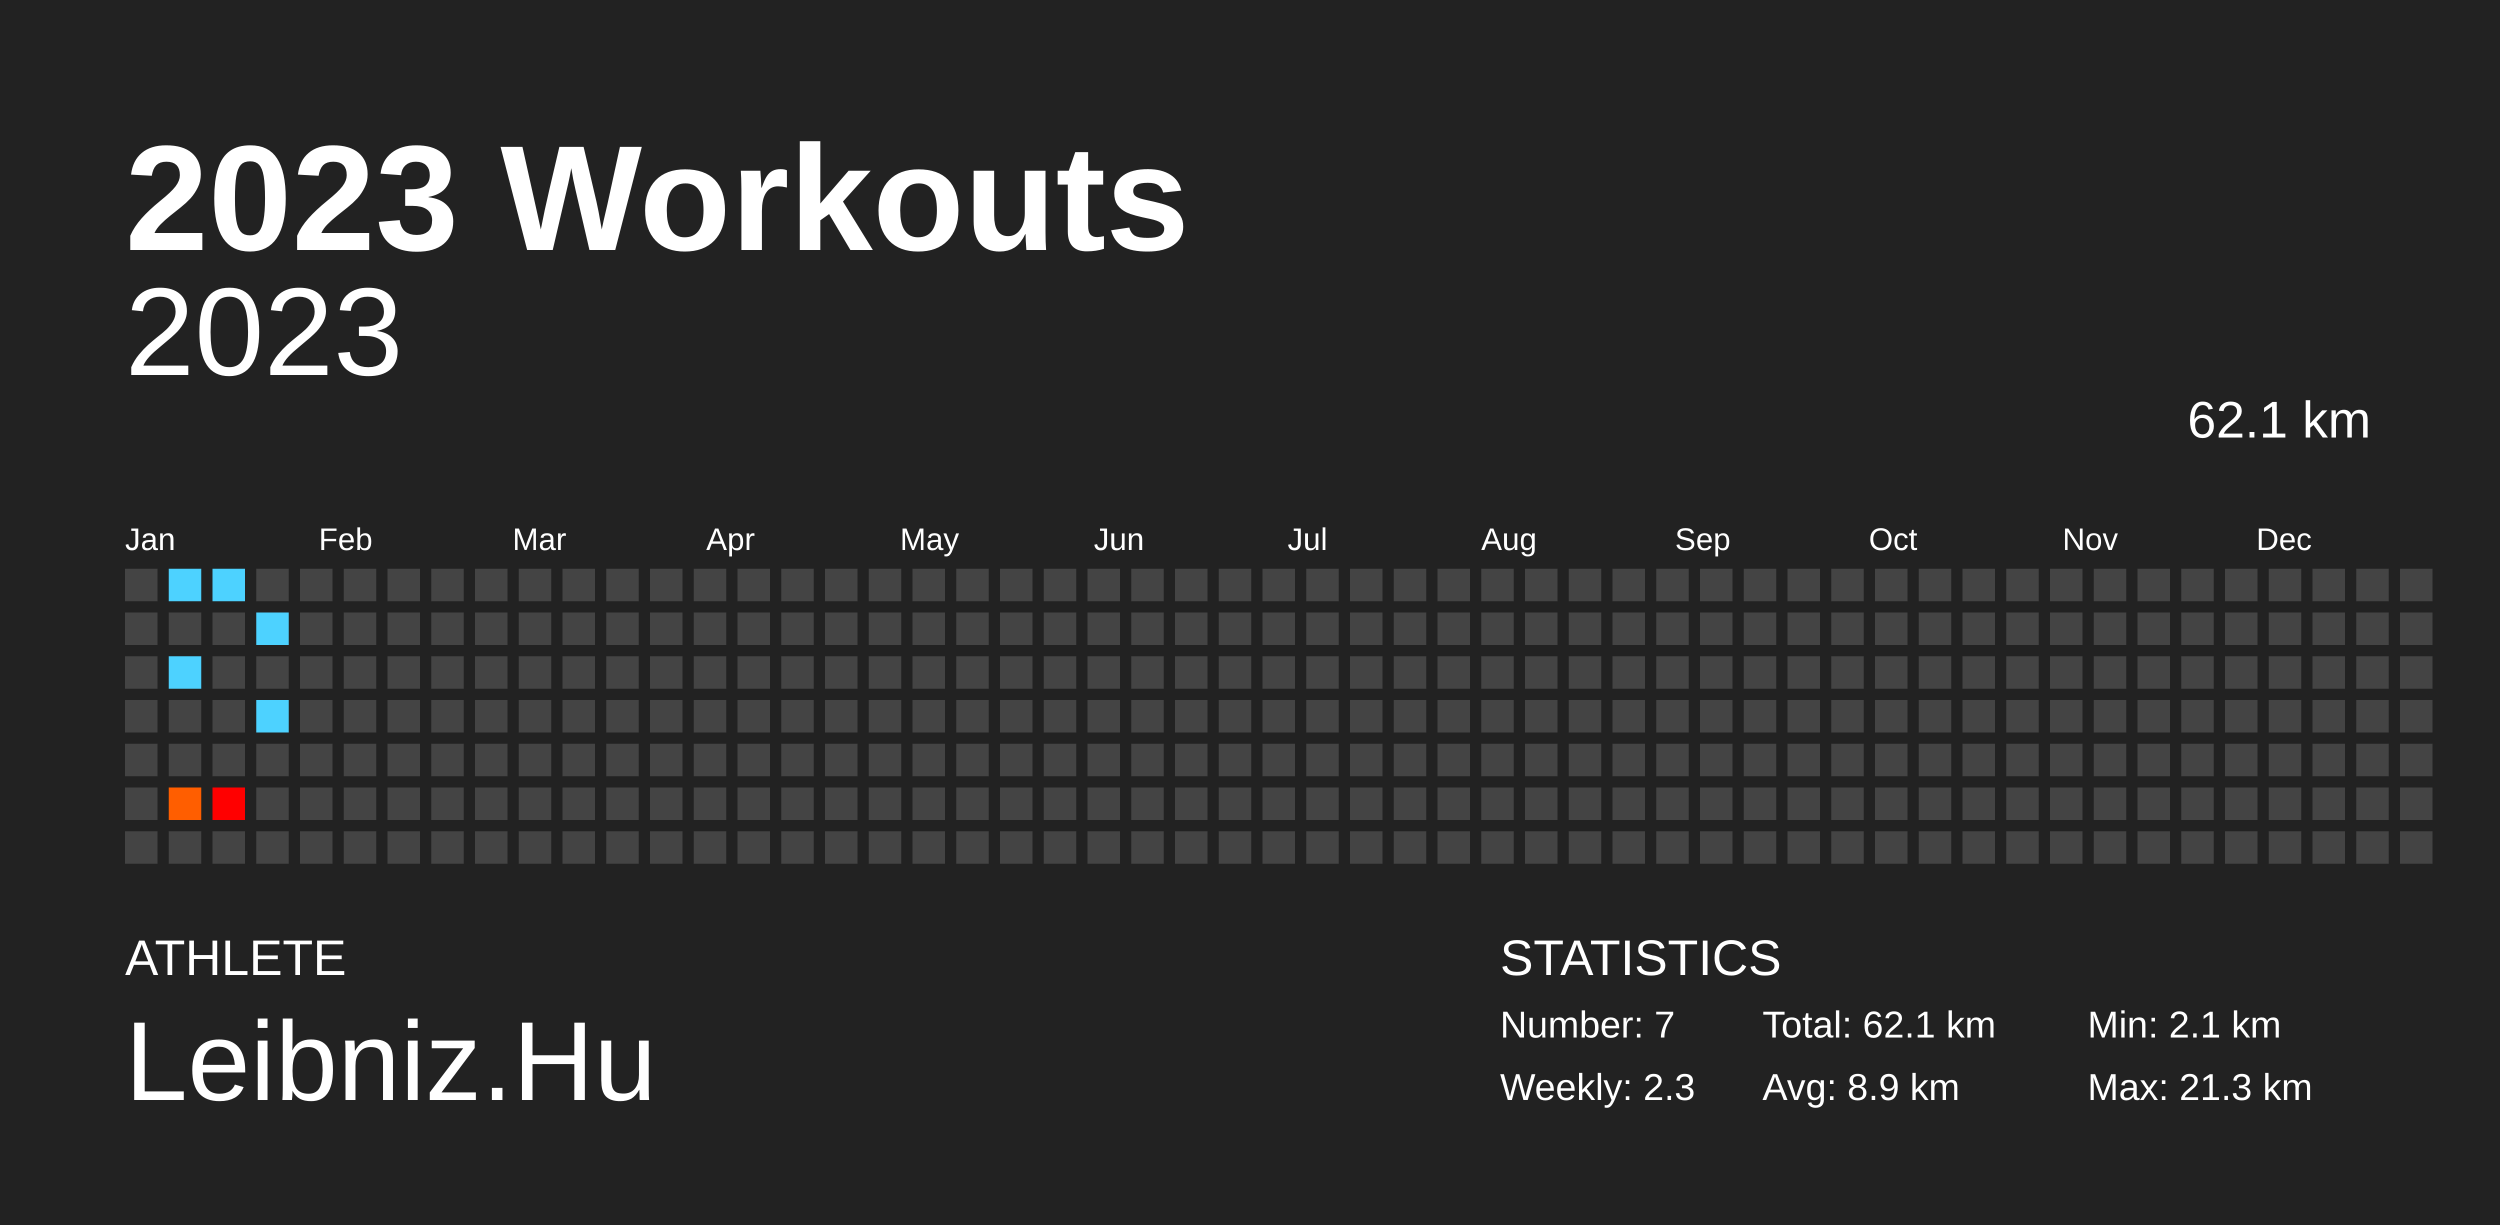
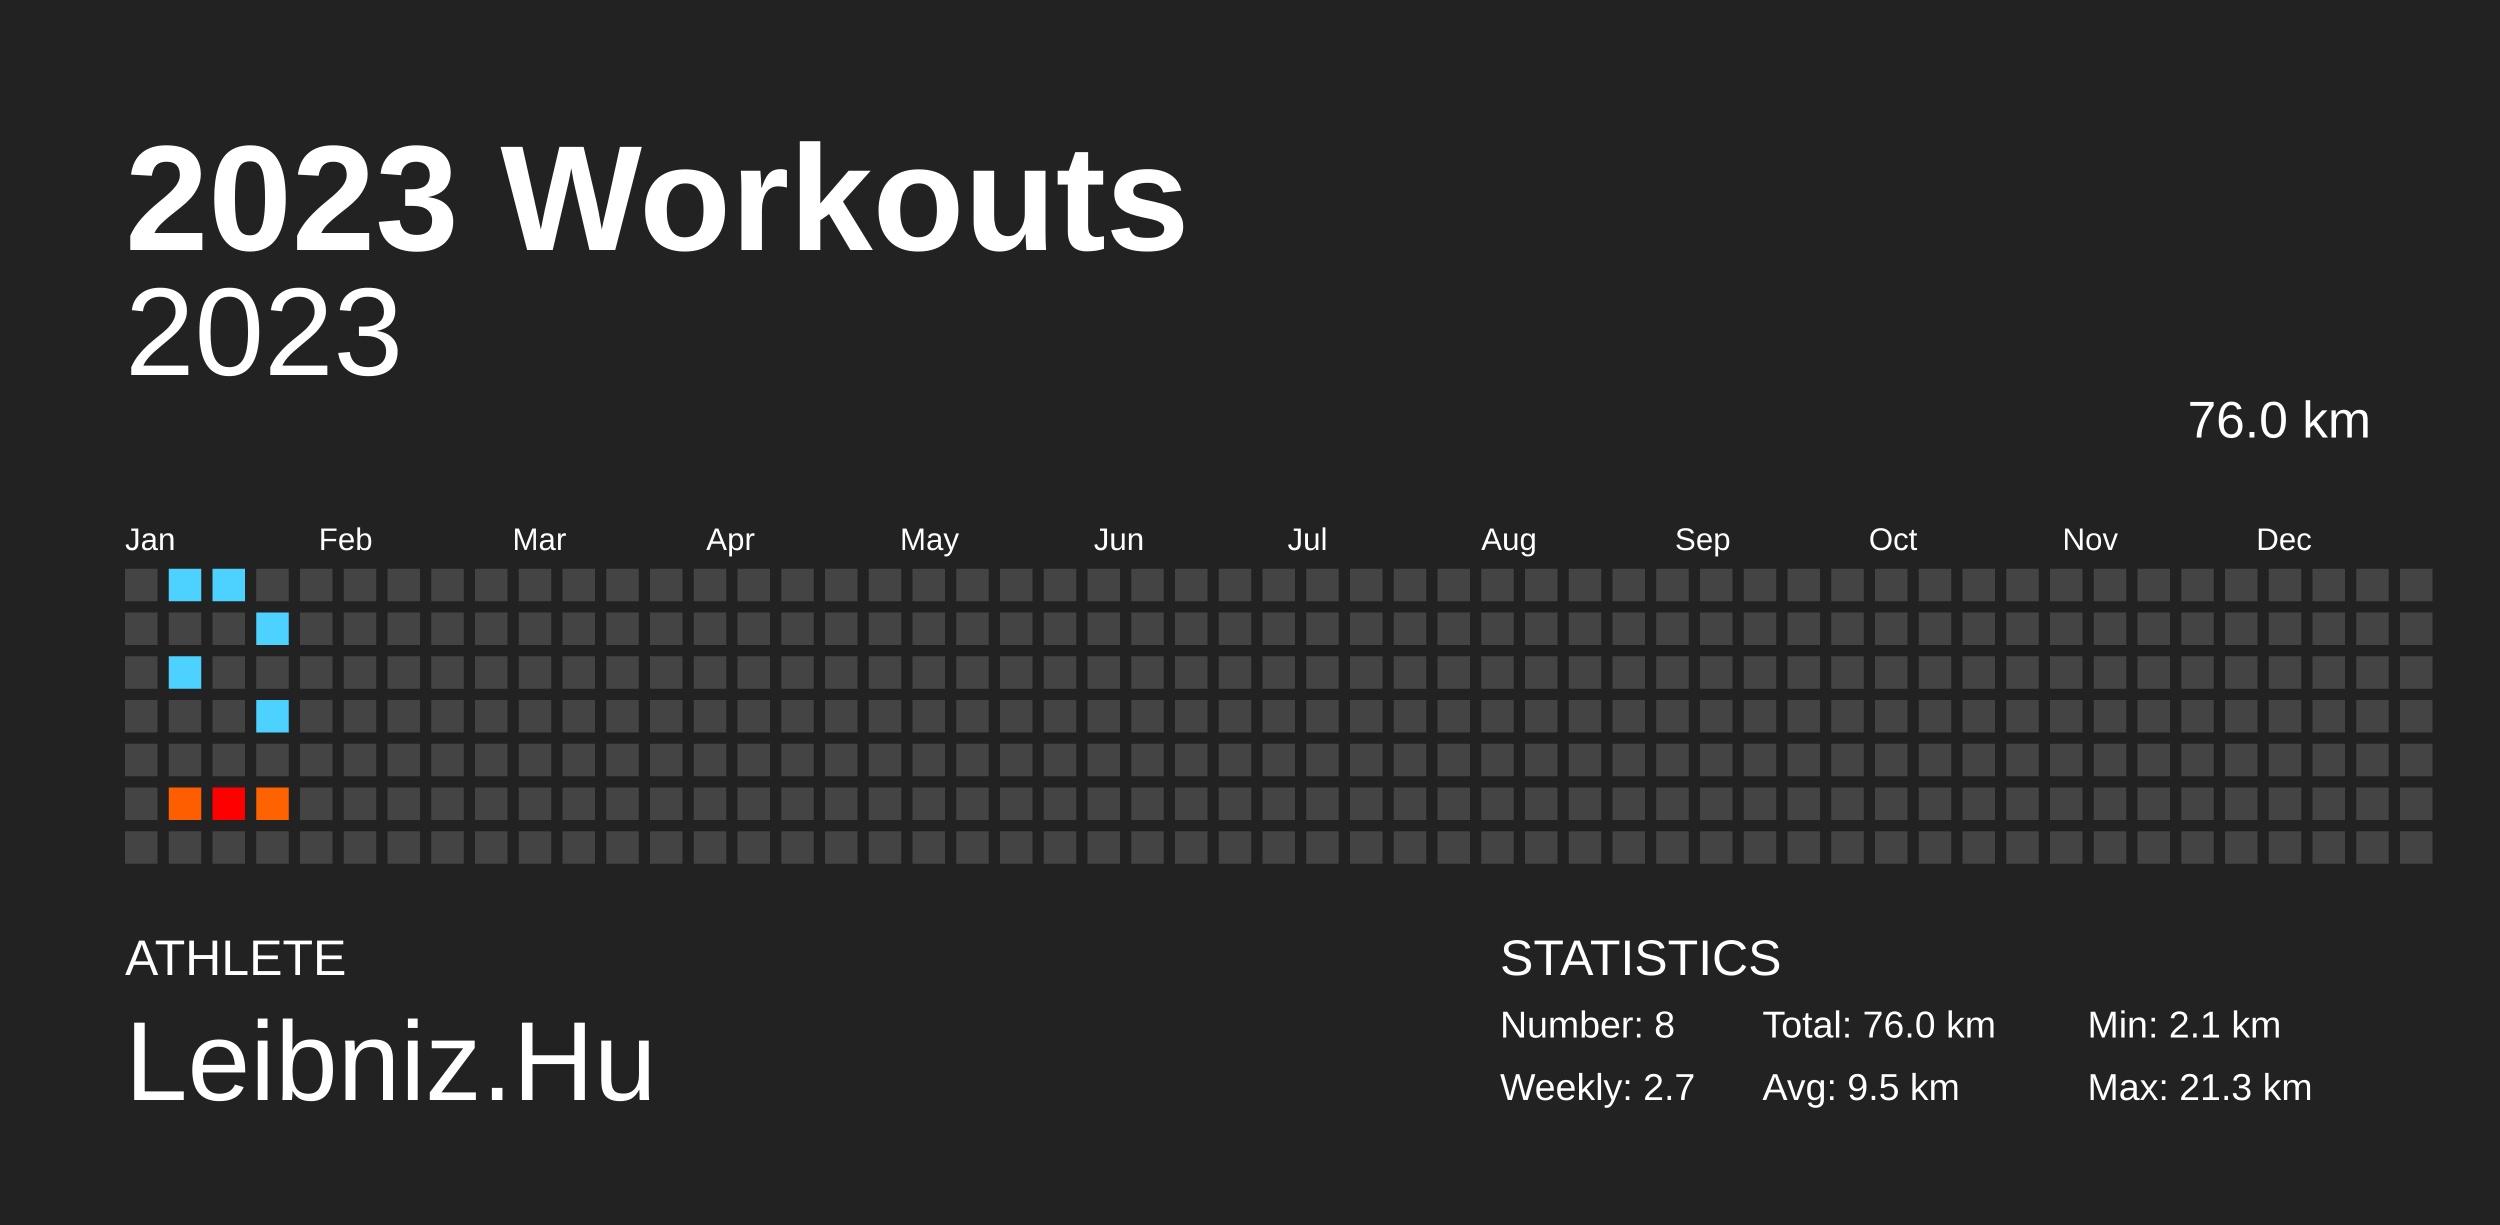
<svg xmlns="http://www.w3.org/2000/svg" baseProfile="full" height="98mm" version="1.1" viewBox="0,0,200,98" width="200mm">
  <defs />
  <rect fill="#222222" height="98" width="200" x="0" y="0" />
  <text fill="#FFFFFF" style="font-size:12px; font-family:Arial; font-weight:bold;" x="10" y="20">2023 Workouts</text>
  <text fill="#FFFFFF" style="font-size:4px; font-family:Arial" x="10" y="78">ATHLETE</text>
  <text fill="#FFFFFF" style="font-size:9px; font-family:Arial" x="10" y="88">Leibniz.Hu</text>
  <text fill="#FFFFFF" style="font-size:4px; font-family:Arial" x="120" y="78">STATISTICS</text>
-   <text fill="#FFFFFF" style="font-size:3px; font-family:Arial" x="120" y="83">Number: 7</text>
-   <text fill="#FFFFFF" style="font-size:3px; font-family:Arial" x="120" y="88">Weekly: 2.3</text>
-   <text fill="#FFFFFF" style="font-size:3px; font-family:Arial" x="141" y="83">Total: 62.1 km</text>
-   <text fill="#FFFFFF" style="font-size:3px; font-family:Arial" x="141" y="88">Avg: 8.9 km</text>
+   <text fill="#FFFFFF" style="font-size:3px; font-family:Arial" x="120" y="83">Number: 8</text>
+   <text fill="#FFFFFF" style="font-size:3px; font-family:Arial" x="120" y="88">Weekly: 2.7</text>
+   <text fill="#FFFFFF" style="font-size:3px; font-family:Arial" x="141" y="83">Total: 76.0 km</text>
+   <text fill="#FFFFFF" style="font-size:3px; font-family:Arial" x="141" y="88">Avg: 9.5 km</text>
  <text fill="#FFFFFF" style="font-size:3px; font-family:Arial" x="167" y="83">Min: 2.1 km</text>
  <text fill="#FFFFFF" style="font-size:3px; font-family:Arial" x="167" y="88">Max: 21.3 km</text>
  <text alignment-baseline="hanging" fill="#FFFFFF" style="font-size:10.0px; font-family:Arial;" x="10" y="30">2023</text>
-   <text alignment-baseline="hanging" fill="#FFFFFF" style="font-size:4.125px; font-family:Arial;" x="175" y="35">62.1 km</text>
+   <text alignment-baseline="hanging" fill="#FFFFFF" style="font-size:4.125px; font-family:Arial;" x="175" y="35">76.0 km</text>
  <text fill="#FFFFFF" style="font-size:2.5px; font-family:Arial" x="10.0" y="44">Jan</text>
  <text fill="#FFFFFF" style="font-size:2.5px; font-family:Arial" x="25.5" y="44">Feb</text>
  <text fill="#FFFFFF" style="font-size:2.5px; font-family:Arial" x="41.0" y="44">Mar</text>
  <text fill="#FFFFFF" style="font-size:2.5px; font-family:Arial" x="56.5" y="44">Apr</text>
  <text fill="#FFFFFF" style="font-size:2.5px; font-family:Arial" x="72.0" y="44">May</text>
  <text fill="#FFFFFF" style="font-size:2.5px; font-family:Arial" x="87.5" y="44">Jun</text>
  <text fill="#FFFFFF" style="font-size:2.5px; font-family:Arial" x="103.0" y="44">Jul</text>
  <text fill="#FFFFFF" style="font-size:2.5px; font-family:Arial" x="118.5" y="44">Aug</text>
  <text fill="#FFFFFF" style="font-size:2.5px; font-family:Arial" x="134.0" y="44">Sep</text>
  <text fill="#FFFFFF" style="font-size:2.5px; font-family:Arial" x="149.5" y="44">Oct</text>
  <text fill="#FFFFFF" style="font-size:2.5px; font-family:Arial" x="165.0" y="44">Nov</text>
  <text fill="#FFFFFF" style="font-size:2.5px; font-family:Arial" x="180.5" y="44">Dec</text>
  <rect fill="#444444" height="2.6" width="2.6" x="10.0" y="45.5" />
  <rect fill="#444444" height="2.6" width="2.6" x="10.0" y="49.0" />
  <rect fill="#444444" height="2.6" width="2.6" x="10.0" y="52.5" />
  <rect fill="#444444" height="2.6" width="2.6" x="10.0" y="56.0" />
  <rect fill="#444444" height="2.6" width="2.6" x="10.0" y="59.5" />
  <rect fill="#444444" height="2.6" width="2.6" x="10.0" y="63.0" />
  <rect fill="#444444" height="2.6" width="2.6" x="10.0" y="66.5" />
  <rect fill="#4dd2ff" height="2.6" width="2.6" x="13.5" y="45.5" />
  <rect fill="#444444" height="2.6" width="2.6" x="13.5" y="49.0" />
  <rect fill="#4dd2ff" height="2.6" width="2.6" x="13.5" y="52.5" />
  <rect fill="#444444" height="2.6" width="2.6" x="13.5" y="56.0" />
  <rect fill="#444444" height="2.6" width="2.6" x="13.5" y="59.5" />
  <rect fill="#ff5e00" height="2.6" width="2.6" x="13.5" y="63.0" />
  <rect fill="#444444" height="2.6" width="2.6" x="13.5" y="66.5" />
  <rect fill="#4dd2ff" height="2.6" width="2.6" x="17.0" y="45.5" />
  <rect fill="#444444" height="2.6" width="2.6" x="17.0" y="49.0" />
  <rect fill="#444444" height="2.6" width="2.6" x="17.0" y="52.5" />
  <rect fill="#444444" height="2.6" width="2.6" x="17.0" y="56.0" />
  <rect fill="#444444" height="2.6" width="2.6" x="17.0" y="59.5" />
  <rect fill="red" height="2.6" width="2.6" x="17.0" y="63.0" />
  <rect fill="#444444" height="2.6" width="2.6" x="17.0" y="66.5" />
  <rect fill="#444444" height="2.6" width="2.6" x="20.5" y="45.5" />
  <rect fill="#4dd2ff" height="2.6" width="2.6" x="20.5" y="49.0" />
  <rect fill="#444444" height="2.6" width="2.6" x="20.5" y="52.5" />
  <rect fill="#4dd2ff" height="2.6" width="2.6" x="20.5" y="56.0" />
  <rect fill="#444444" height="2.6" width="2.6" x="20.5" y="59.5" />
-   <rect fill="#444444" height="2.6" width="2.6" x="20.5" y="63.0" />
+   <rect fill="#ff6200" height="2.6" width="2.6" x="20.5" y="63.0" />
  <rect fill="#444444" height="2.6" width="2.6" x="20.5" y="66.5" />
  <rect fill="#444444" height="2.6" width="2.6" x="24.0" y="45.5" />
  <rect fill="#444444" height="2.6" width="2.6" x="24.0" y="49.0" />
  <rect fill="#444444" height="2.6" width="2.6" x="24.0" y="52.5" />
  <rect fill="#444444" height="2.6" width="2.6" x="24.0" y="56.0" />
  <rect fill="#444444" height="2.6" width="2.6" x="24.0" y="59.5" />
  <rect fill="#444444" height="2.6" width="2.6" x="24.0" y="63.0" />
  <rect fill="#444444" height="2.6" width="2.6" x="24.0" y="66.5" />
  <rect fill="#444444" height="2.6" width="2.6" x="27.5" y="45.5" />
  <rect fill="#444444" height="2.6" width="2.6" x="27.5" y="49.0" />
  <rect fill="#444444" height="2.6" width="2.6" x="27.5" y="52.5" />
  <rect fill="#444444" height="2.6" width="2.6" x="27.5" y="56.0" />
  <rect fill="#444444" height="2.6" width="2.6" x="27.5" y="59.5" />
  <rect fill="#444444" height="2.6" width="2.6" x="27.5" y="63.0" />
  <rect fill="#444444" height="2.6" width="2.6" x="27.5" y="66.5" />
  <rect fill="#444444" height="2.6" width="2.6" x="31.0" y="45.5" />
  <rect fill="#444444" height="2.6" width="2.6" x="31.0" y="49.0" />
  <rect fill="#444444" height="2.6" width="2.6" x="31.0" y="52.5" />
  <rect fill="#444444" height="2.6" width="2.6" x="31.0" y="56.0" />
  <rect fill="#444444" height="2.6" width="2.6" x="31.0" y="59.5" />
  <rect fill="#444444" height="2.6" width="2.6" x="31.0" y="63.0" />
  <rect fill="#444444" height="2.6" width="2.6" x="31.0" y="66.5" />
  <rect fill="#444444" height="2.6" width="2.6" x="34.5" y="45.5" />
  <rect fill="#444444" height="2.6" width="2.6" x="34.5" y="49.0" />
  <rect fill="#444444" height="2.6" width="2.6" x="34.5" y="52.5" />
  <rect fill="#444444" height="2.6" width="2.6" x="34.5" y="56.0" />
  <rect fill="#444444" height="2.6" width="2.6" x="34.5" y="59.5" />
  <rect fill="#444444" height="2.6" width="2.6" x="34.5" y="63.0" />
  <rect fill="#444444" height="2.6" width="2.6" x="34.5" y="66.5" />
  <rect fill="#444444" height="2.6" width="2.6" x="38.0" y="45.5" />
  <rect fill="#444444" height="2.6" width="2.6" x="38.0" y="49.0" />
  <rect fill="#444444" height="2.6" width="2.6" x="38.0" y="52.5" />
  <rect fill="#444444" height="2.6" width="2.6" x="38.0" y="56.0" />
  <rect fill="#444444" height="2.6" width="2.6" x="38.0" y="59.5" />
  <rect fill="#444444" height="2.6" width="2.6" x="38.0" y="63.0" />
  <rect fill="#444444" height="2.6" width="2.6" x="38.0" y="66.5" />
  <rect fill="#444444" height="2.6" width="2.6" x="41.5" y="45.5" />
  <rect fill="#444444" height="2.6" width="2.6" x="41.5" y="49.0" />
  <rect fill="#444444" height="2.6" width="2.6" x="41.5" y="52.5" />
  <rect fill="#444444" height="2.6" width="2.6" x="41.5" y="56.0" />
  <rect fill="#444444" height="2.6" width="2.6" x="41.5" y="59.5" />
  <rect fill="#444444" height="2.6" width="2.6" x="41.5" y="63.0" />
  <rect fill="#444444" height="2.6" width="2.6" x="41.5" y="66.5" />
  <rect fill="#444444" height="2.6" width="2.6" x="45.0" y="45.5" />
  <rect fill="#444444" height="2.6" width="2.6" x="45.0" y="49.0" />
  <rect fill="#444444" height="2.6" width="2.6" x="45.0" y="52.5" />
  <rect fill="#444444" height="2.6" width="2.6" x="45.0" y="56.0" />
  <rect fill="#444444" height="2.6" width="2.6" x="45.0" y="59.5" />
  <rect fill="#444444" height="2.6" width="2.6" x="45.0" y="63.0" />
  <rect fill="#444444" height="2.6" width="2.6" x="45.0" y="66.5" />
  <rect fill="#444444" height="2.6" width="2.6" x="48.5" y="45.5" />
  <rect fill="#444444" height="2.6" width="2.6" x="48.5" y="49.0" />
  <rect fill="#444444" height="2.6" width="2.6" x="48.5" y="52.5" />
  <rect fill="#444444" height="2.6" width="2.6" x="48.5" y="56.0" />
  <rect fill="#444444" height="2.6" width="2.6" x="48.5" y="59.5" />
  <rect fill="#444444" height="2.6" width="2.6" x="48.5" y="63.0" />
  <rect fill="#444444" height="2.6" width="2.6" x="48.5" y="66.5" />
  <rect fill="#444444" height="2.6" width="2.6" x="52.0" y="45.5" />
  <rect fill="#444444" height="2.6" width="2.6" x="52.0" y="49.0" />
  <rect fill="#444444" height="2.6" width="2.6" x="52.0" y="52.5" />
  <rect fill="#444444" height="2.6" width="2.6" x="52.0" y="56.0" />
  <rect fill="#444444" height="2.6" width="2.6" x="52.0" y="59.5" />
  <rect fill="#444444" height="2.6" width="2.6" x="52.0" y="63.0" />
  <rect fill="#444444" height="2.6" width="2.6" x="52.0" y="66.5" />
  <rect fill="#444444" height="2.6" width="2.6" x="55.5" y="45.5" />
  <rect fill="#444444" height="2.6" width="2.6" x="55.5" y="49.0" />
  <rect fill="#444444" height="2.6" width="2.6" x="55.5" y="52.5" />
  <rect fill="#444444" height="2.6" width="2.6" x="55.5" y="56.0" />
  <rect fill="#444444" height="2.6" width="2.6" x="55.5" y="59.5" />
  <rect fill="#444444" height="2.6" width="2.6" x="55.5" y="63.0" />
  <rect fill="#444444" height="2.6" width="2.6" x="55.5" y="66.5" />
  <rect fill="#444444" height="2.6" width="2.6" x="59.0" y="45.5" />
  <rect fill="#444444" height="2.6" width="2.6" x="59.0" y="49.0" />
  <rect fill="#444444" height="2.6" width="2.6" x="59.0" y="52.5" />
  <rect fill="#444444" height="2.6" width="2.6" x="59.0" y="56.0" />
  <rect fill="#444444" height="2.6" width="2.6" x="59.0" y="59.5" />
  <rect fill="#444444" height="2.6" width="2.6" x="59.0" y="63.0" />
  <rect fill="#444444" height="2.6" width="2.6" x="59.0" y="66.5" />
  <rect fill="#444444" height="2.6" width="2.6" x="62.5" y="45.5" />
  <rect fill="#444444" height="2.6" width="2.6" x="62.5" y="49.0" />
  <rect fill="#444444" height="2.6" width="2.6" x="62.5" y="52.5" />
  <rect fill="#444444" height="2.6" width="2.6" x="62.5" y="56.0" />
  <rect fill="#444444" height="2.6" width="2.6" x="62.5" y="59.5" />
  <rect fill="#444444" height="2.6" width="2.6" x="62.5" y="63.0" />
  <rect fill="#444444" height="2.6" width="2.6" x="62.5" y="66.5" />
  <rect fill="#444444" height="2.6" width="2.6" x="66.0" y="45.5" />
  <rect fill="#444444" height="2.6" width="2.6" x="66.0" y="49.0" />
  <rect fill="#444444" height="2.6" width="2.6" x="66.0" y="52.5" />
  <rect fill="#444444" height="2.6" width="2.6" x="66.0" y="56.0" />
  <rect fill="#444444" height="2.6" width="2.6" x="66.0" y="59.5" />
  <rect fill="#444444" height="2.6" width="2.6" x="66.0" y="63.0" />
  <rect fill="#444444" height="2.6" width="2.6" x="66.0" y="66.5" />
  <rect fill="#444444" height="2.6" width="2.6" x="69.5" y="45.5" />
  <rect fill="#444444" height="2.6" width="2.6" x="69.5" y="49.0" />
  <rect fill="#444444" height="2.6" width="2.6" x="69.5" y="52.5" />
  <rect fill="#444444" height="2.6" width="2.6" x="69.5" y="56.0" />
  <rect fill="#444444" height="2.6" width="2.6" x="69.5" y="59.5" />
  <rect fill="#444444" height="2.6" width="2.6" x="69.5" y="63.0" />
  <rect fill="#444444" height="2.6" width="2.6" x="69.5" y="66.5" />
  <rect fill="#444444" height="2.6" width="2.6" x="73.0" y="45.5" />
  <rect fill="#444444" height="2.6" width="2.6" x="73.0" y="49.0" />
  <rect fill="#444444" height="2.6" width="2.6" x="73.0" y="52.5" />
  <rect fill="#444444" height="2.6" width="2.6" x="73.0" y="56.0" />
  <rect fill="#444444" height="2.6" width="2.6" x="73.0" y="59.5" />
  <rect fill="#444444" height="2.6" width="2.6" x="73.0" y="63.0" />
  <rect fill="#444444" height="2.6" width="2.6" x="73.0" y="66.5" />
  <rect fill="#444444" height="2.6" width="2.6" x="76.5" y="45.5" />
  <rect fill="#444444" height="2.6" width="2.6" x="76.5" y="49.0" />
  <rect fill="#444444" height="2.6" width="2.6" x="76.5" y="52.5" />
  <rect fill="#444444" height="2.6" width="2.6" x="76.5" y="56.0" />
  <rect fill="#444444" height="2.6" width="2.6" x="76.5" y="59.5" />
  <rect fill="#444444" height="2.6" width="2.6" x="76.5" y="63.0" />
  <rect fill="#444444" height="2.6" width="2.6" x="76.5" y="66.5" />
  <rect fill="#444444" height="2.6" width="2.6" x="80.0" y="45.5" />
  <rect fill="#444444" height="2.6" width="2.6" x="80.0" y="49.0" />
  <rect fill="#444444" height="2.6" width="2.6" x="80.0" y="52.5" />
  <rect fill="#444444" height="2.6" width="2.6" x="80.0" y="56.0" />
  <rect fill="#444444" height="2.6" width="2.6" x="80.0" y="59.5" />
  <rect fill="#444444" height="2.6" width="2.6" x="80.0" y="63.0" />
  <rect fill="#444444" height="2.6" width="2.6" x="80.0" y="66.5" />
  <rect fill="#444444" height="2.6" width="2.6" x="83.5" y="45.5" />
  <rect fill="#444444" height="2.6" width="2.6" x="83.5" y="49.0" />
  <rect fill="#444444" height="2.6" width="2.6" x="83.5" y="52.5" />
  <rect fill="#444444" height="2.6" width="2.6" x="83.5" y="56.0" />
  <rect fill="#444444" height="2.6" width="2.6" x="83.5" y="59.5" />
  <rect fill="#444444" height="2.6" width="2.6" x="83.5" y="63.0" />
  <rect fill="#444444" height="2.6" width="2.6" x="83.5" y="66.5" />
  <rect fill="#444444" height="2.6" width="2.6" x="87.0" y="45.5" />
  <rect fill="#444444" height="2.6" width="2.6" x="87.0" y="49.0" />
  <rect fill="#444444" height="2.6" width="2.6" x="87.0" y="52.5" />
  <rect fill="#444444" height="2.6" width="2.6" x="87.0" y="56.0" />
  <rect fill="#444444" height="2.6" width="2.6" x="87.0" y="59.5" />
  <rect fill="#444444" height="2.6" width="2.6" x="87.0" y="63.0" />
  <rect fill="#444444" height="2.6" width="2.6" x="87.0" y="66.5" />
  <rect fill="#444444" height="2.6" width="2.6" x="90.5" y="45.5" />
  <rect fill="#444444" height="2.6" width="2.6" x="90.5" y="49.0" />
  <rect fill="#444444" height="2.6" width="2.6" x="90.5" y="52.5" />
  <rect fill="#444444" height="2.6" width="2.6" x="90.5" y="56.0" />
  <rect fill="#444444" height="2.6" width="2.6" x="90.5" y="59.5" />
  <rect fill="#444444" height="2.6" width="2.6" x="90.5" y="63.0" />
  <rect fill="#444444" height="2.6" width="2.6" x="90.5" y="66.5" />
  <rect fill="#444444" height="2.6" width="2.6" x="94.0" y="45.5" />
  <rect fill="#444444" height="2.6" width="2.6" x="94.0" y="49.0" />
  <rect fill="#444444" height="2.6" width="2.6" x="94.0" y="52.5" />
  <rect fill="#444444" height="2.6" width="2.6" x="94.0" y="56.0" />
  <rect fill="#444444" height="2.6" width="2.6" x="94.0" y="59.5" />
  <rect fill="#444444" height="2.6" width="2.6" x="94.0" y="63.0" />
  <rect fill="#444444" height="2.6" width="2.6" x="94.0" y="66.5" />
  <rect fill="#444444" height="2.6" width="2.6" x="97.5" y="45.5" />
  <rect fill="#444444" height="2.6" width="2.6" x="97.5" y="49.0" />
  <rect fill="#444444" height="2.6" width="2.6" x="97.5" y="52.5" />
  <rect fill="#444444" height="2.6" width="2.6" x="97.5" y="56.0" />
  <rect fill="#444444" height="2.6" width="2.6" x="97.5" y="59.5" />
  <rect fill="#444444" height="2.6" width="2.6" x="97.5" y="63.0" />
  <rect fill="#444444" height="2.6" width="2.6" x="97.5" y="66.5" />
  <rect fill="#444444" height="2.6" width="2.6" x="101.0" y="45.5" />
  <rect fill="#444444" height="2.6" width="2.6" x="101.0" y="49.0" />
  <rect fill="#444444" height="2.6" width="2.6" x="101.0" y="52.5" />
  <rect fill="#444444" height="2.6" width="2.6" x="101.0" y="56.0" />
  <rect fill="#444444" height="2.6" width="2.6" x="101.0" y="59.5" />
  <rect fill="#444444" height="2.6" width="2.6" x="101.0" y="63.0" />
  <rect fill="#444444" height="2.6" width="2.6" x="101.0" y="66.5" />
  <rect fill="#444444" height="2.6" width="2.6" x="104.5" y="45.5" />
  <rect fill="#444444" height="2.6" width="2.6" x="104.5" y="49.0" />
  <rect fill="#444444" height="2.6" width="2.6" x="104.5" y="52.5" />
  <rect fill="#444444" height="2.6" width="2.6" x="104.5" y="56.0" />
  <rect fill="#444444" height="2.6" width="2.6" x="104.5" y="59.5" />
  <rect fill="#444444" height="2.6" width="2.6" x="104.5" y="63.0" />
  <rect fill="#444444" height="2.6" width="2.6" x="104.5" y="66.5" />
  <rect fill="#444444" height="2.6" width="2.6" x="108.0" y="45.5" />
  <rect fill="#444444" height="2.6" width="2.6" x="108.0" y="49.0" />
  <rect fill="#444444" height="2.6" width="2.6" x="108.0" y="52.5" />
  <rect fill="#444444" height="2.6" width="2.6" x="108.0" y="56.0" />
  <rect fill="#444444" height="2.6" width="2.6" x="108.0" y="59.5" />
  <rect fill="#444444" height="2.6" width="2.6" x="108.0" y="63.0" />
  <rect fill="#444444" height="2.6" width="2.6" x="108.0" y="66.5" />
  <rect fill="#444444" height="2.6" width="2.6" x="111.5" y="45.5" />
  <rect fill="#444444" height="2.6" width="2.6" x="111.5" y="49.0" />
  <rect fill="#444444" height="2.6" width="2.6" x="111.5" y="52.5" />
  <rect fill="#444444" height="2.6" width="2.6" x="111.5" y="56.0" />
  <rect fill="#444444" height="2.6" width="2.6" x="111.5" y="59.5" />
  <rect fill="#444444" height="2.6" width="2.6" x="111.5" y="63.0" />
  <rect fill="#444444" height="2.6" width="2.6" x="111.5" y="66.5" />
  <rect fill="#444444" height="2.6" width="2.6" x="115.0" y="45.5" />
  <rect fill="#444444" height="2.6" width="2.6" x="115.0" y="49.0" />
  <rect fill="#444444" height="2.6" width="2.6" x="115.0" y="52.5" />
  <rect fill="#444444" height="2.6" width="2.6" x="115.0" y="56.0" />
  <rect fill="#444444" height="2.6" width="2.6" x="115.0" y="59.5" />
  <rect fill="#444444" height="2.6" width="2.6" x="115.0" y="63.0" />
  <rect fill="#444444" height="2.6" width="2.6" x="115.0" y="66.5" />
  <rect fill="#444444" height="2.6" width="2.6" x="118.5" y="45.5" />
  <rect fill="#444444" height="2.6" width="2.6" x="118.5" y="49.0" />
  <rect fill="#444444" height="2.6" width="2.6" x="118.5" y="52.5" />
  <rect fill="#444444" height="2.6" width="2.6" x="118.5" y="56.0" />
  <rect fill="#444444" height="2.6" width="2.6" x="118.5" y="59.5" />
  <rect fill="#444444" height="2.6" width="2.6" x="118.5" y="63.0" />
  <rect fill="#444444" height="2.6" width="2.6" x="118.5" y="66.5" />
  <rect fill="#444444" height="2.6" width="2.6" x="122.0" y="45.5" />
  <rect fill="#444444" height="2.6" width="2.6" x="122.0" y="49.0" />
  <rect fill="#444444" height="2.6" width="2.6" x="122.0" y="52.5" />
  <rect fill="#444444" height="2.6" width="2.6" x="122.0" y="56.0" />
  <rect fill="#444444" height="2.6" width="2.6" x="122.0" y="59.5" />
  <rect fill="#444444" height="2.6" width="2.6" x="122.0" y="63.0" />
  <rect fill="#444444" height="2.6" width="2.6" x="122.0" y="66.5" />
  <rect fill="#444444" height="2.6" width="2.6" x="125.5" y="45.5" />
  <rect fill="#444444" height="2.6" width="2.6" x="125.5" y="49.0" />
  <rect fill="#444444" height="2.6" width="2.6" x="125.5" y="52.5" />
  <rect fill="#444444" height="2.6" width="2.6" x="125.5" y="56.0" />
  <rect fill="#444444" height="2.6" width="2.6" x="125.5" y="59.5" />
  <rect fill="#444444" height="2.6" width="2.6" x="125.5" y="63.0" />
  <rect fill="#444444" height="2.6" width="2.6" x="125.5" y="66.5" />
  <rect fill="#444444" height="2.6" width="2.6" x="129.0" y="45.5" />
  <rect fill="#444444" height="2.6" width="2.6" x="129.0" y="49.0" />
  <rect fill="#444444" height="2.6" width="2.6" x="129.0" y="52.5" />
  <rect fill="#444444" height="2.6" width="2.6" x="129.0" y="56.0" />
  <rect fill="#444444" height="2.6" width="2.6" x="129.0" y="59.5" />
  <rect fill="#444444" height="2.6" width="2.6" x="129.0" y="63.0" />
  <rect fill="#444444" height="2.6" width="2.6" x="129.0" y="66.5" />
  <rect fill="#444444" height="2.6" width="2.6" x="132.5" y="45.5" />
  <rect fill="#444444" height="2.6" width="2.6" x="132.5" y="49.0" />
  <rect fill="#444444" height="2.6" width="2.6" x="132.5" y="52.5" />
  <rect fill="#444444" height="2.6" width="2.6" x="132.5" y="56.0" />
  <rect fill="#444444" height="2.6" width="2.6" x="132.5" y="59.5" />
  <rect fill="#444444" height="2.6" width="2.6" x="132.5" y="63.0" />
  <rect fill="#444444" height="2.6" width="2.6" x="132.5" y="66.5" />
  <rect fill="#444444" height="2.6" width="2.6" x="136.0" y="45.5" />
  <rect fill="#444444" height="2.6" width="2.6" x="136.0" y="49.0" />
  <rect fill="#444444" height="2.6" width="2.6" x="136.0" y="52.5" />
  <rect fill="#444444" height="2.6" width="2.6" x="136.0" y="56.0" />
  <rect fill="#444444" height="2.6" width="2.6" x="136.0" y="59.5" />
  <rect fill="#444444" height="2.6" width="2.6" x="136.0" y="63.0" />
  <rect fill="#444444" height="2.6" width="2.6" x="136.0" y="66.5" />
  <rect fill="#444444" height="2.6" width="2.6" x="139.5" y="45.5" />
  <rect fill="#444444" height="2.6" width="2.6" x="139.5" y="49.0" />
  <rect fill="#444444" height="2.6" width="2.6" x="139.5" y="52.5" />
  <rect fill="#444444" height="2.6" width="2.6" x="139.5" y="56.0" />
  <rect fill="#444444" height="2.6" width="2.6" x="139.5" y="59.5" />
  <rect fill="#444444" height="2.6" width="2.6" x="139.5" y="63.0" />
  <rect fill="#444444" height="2.6" width="2.6" x="139.5" y="66.5" />
  <rect fill="#444444" height="2.6" width="2.6" x="143.0" y="45.5" />
  <rect fill="#444444" height="2.6" width="2.6" x="143.0" y="49.0" />
  <rect fill="#444444" height="2.6" width="2.6" x="143.0" y="52.5" />
  <rect fill="#444444" height="2.6" width="2.6" x="143.0" y="56.0" />
  <rect fill="#444444" height="2.6" width="2.6" x="143.0" y="59.5" />
  <rect fill="#444444" height="2.6" width="2.6" x="143.0" y="63.0" />
  <rect fill="#444444" height="2.6" width="2.6" x="143.0" y="66.5" />
  <rect fill="#444444" height="2.6" width="2.6" x="146.5" y="45.5" />
  <rect fill="#444444" height="2.6" width="2.6" x="146.5" y="49.0" />
  <rect fill="#444444" height="2.6" width="2.6" x="146.5" y="52.5" />
  <rect fill="#444444" height="2.6" width="2.6" x="146.5" y="56.0" />
  <rect fill="#444444" height="2.6" width="2.6" x="146.5" y="59.5" />
  <rect fill="#444444" height="2.6" width="2.6" x="146.5" y="63.0" />
  <rect fill="#444444" height="2.6" width="2.6" x="146.5" y="66.5" />
  <rect fill="#444444" height="2.6" width="2.6" x="150.0" y="45.5" />
  <rect fill="#444444" height="2.6" width="2.6" x="150.0" y="49.0" />
  <rect fill="#444444" height="2.6" width="2.6" x="150.0" y="52.5" />
  <rect fill="#444444" height="2.6" width="2.6" x="150.0" y="56.0" />
  <rect fill="#444444" height="2.6" width="2.6" x="150.0" y="59.5" />
  <rect fill="#444444" height="2.6" width="2.6" x="150.0" y="63.0" />
  <rect fill="#444444" height="2.6" width="2.6" x="150.0" y="66.5" />
  <rect fill="#444444" height="2.6" width="2.6" x="153.5" y="45.5" />
  <rect fill="#444444" height="2.6" width="2.6" x="153.5" y="49.0" />
  <rect fill="#444444" height="2.6" width="2.6" x="153.5" y="52.5" />
  <rect fill="#444444" height="2.6" width="2.6" x="153.5" y="56.0" />
  <rect fill="#444444" height="2.6" width="2.6" x="153.5" y="59.5" />
  <rect fill="#444444" height="2.6" width="2.6" x="153.5" y="63.0" />
  <rect fill="#444444" height="2.6" width="2.6" x="153.5" y="66.5" />
  <rect fill="#444444" height="2.6" width="2.6" x="157.0" y="45.5" />
  <rect fill="#444444" height="2.6" width="2.6" x="157.0" y="49.0" />
  <rect fill="#444444" height="2.6" width="2.6" x="157.0" y="52.5" />
  <rect fill="#444444" height="2.6" width="2.6" x="157.0" y="56.0" />
  <rect fill="#444444" height="2.6" width="2.6" x="157.0" y="59.5" />
  <rect fill="#444444" height="2.6" width="2.6" x="157.0" y="63.0" />
  <rect fill="#444444" height="2.6" width="2.6" x="157.0" y="66.5" />
  <rect fill="#444444" height="2.6" width="2.6" x="160.5" y="45.5" />
  <rect fill="#444444" height="2.6" width="2.6" x="160.5" y="49.0" />
  <rect fill="#444444" height="2.6" width="2.6" x="160.5" y="52.5" />
  <rect fill="#444444" height="2.6" width="2.6" x="160.5" y="56.0" />
  <rect fill="#444444" height="2.6" width="2.6" x="160.5" y="59.5" />
  <rect fill="#444444" height="2.6" width="2.6" x="160.5" y="63.0" />
  <rect fill="#444444" height="2.6" width="2.6" x="160.5" y="66.5" />
  <rect fill="#444444" height="2.6" width="2.6" x="164.0" y="45.5" />
  <rect fill="#444444" height="2.6" width="2.6" x="164.0" y="49.0" />
  <rect fill="#444444" height="2.6" width="2.6" x="164.0" y="52.5" />
  <rect fill="#444444" height="2.6" width="2.6" x="164.0" y="56.0" />
  <rect fill="#444444" height="2.6" width="2.6" x="164.0" y="59.5" />
  <rect fill="#444444" height="2.6" width="2.6" x="164.0" y="63.0" />
  <rect fill="#444444" height="2.6" width="2.6" x="164.0" y="66.5" />
  <rect fill="#444444" height="2.6" width="2.6" x="167.5" y="45.5" />
  <rect fill="#444444" height="2.6" width="2.6" x="167.5" y="49.0" />
  <rect fill="#444444" height="2.6" width="2.6" x="167.5" y="52.5" />
  <rect fill="#444444" height="2.6" width="2.6" x="167.5" y="56.0" />
  <rect fill="#444444" height="2.6" width="2.6" x="167.5" y="59.5" />
  <rect fill="#444444" height="2.6" width="2.6" x="167.5" y="63.0" />
  <rect fill="#444444" height="2.6" width="2.6" x="167.5" y="66.5" />
  <rect fill="#444444" height="2.6" width="2.6" x="171.0" y="45.5" />
  <rect fill="#444444" height="2.6" width="2.6" x="171.0" y="49.0" />
  <rect fill="#444444" height="2.6" width="2.6" x="171.0" y="52.5" />
  <rect fill="#444444" height="2.6" width="2.6" x="171.0" y="56.0" />
  <rect fill="#444444" height="2.6" width="2.6" x="171.0" y="59.5" />
  <rect fill="#444444" height="2.6" width="2.6" x="171.0" y="63.0" />
  <rect fill="#444444" height="2.6" width="2.6" x="171.0" y="66.5" />
  <rect fill="#444444" height="2.6" width="2.6" x="174.5" y="45.5" />
  <rect fill="#444444" height="2.6" width="2.6" x="174.5" y="49.0" />
  <rect fill="#444444" height="2.6" width="2.6" x="174.5" y="52.5" />
  <rect fill="#444444" height="2.6" width="2.6" x="174.5" y="56.0" />
  <rect fill="#444444" height="2.6" width="2.6" x="174.5" y="59.5" />
  <rect fill="#444444" height="2.6" width="2.6" x="174.5" y="63.0" />
  <rect fill="#444444" height="2.6" width="2.6" x="174.5" y="66.5" />
  <rect fill="#444444" height="2.6" width="2.6" x="178.0" y="45.5" />
  <rect fill="#444444" height="2.6" width="2.6" x="178.0" y="49.0" />
  <rect fill="#444444" height="2.6" width="2.6" x="178.0" y="52.5" />
  <rect fill="#444444" height="2.6" width="2.6" x="178.0" y="56.0" />
  <rect fill="#444444" height="2.6" width="2.6" x="178.0" y="59.5" />
  <rect fill="#444444" height="2.6" width="2.6" x="178.0" y="63.0" />
  <rect fill="#444444" height="2.6" width="2.6" x="178.0" y="66.5" />
  <rect fill="#444444" height="2.6" width="2.6" x="181.5" y="45.5" />
  <rect fill="#444444" height="2.6" width="2.6" x="181.5" y="49.0" />
  <rect fill="#444444" height="2.6" width="2.6" x="181.5" y="52.5" />
  <rect fill="#444444" height="2.6" width="2.6" x="181.5" y="56.0" />
  <rect fill="#444444" height="2.6" width="2.6" x="181.5" y="59.5" />
  <rect fill="#444444" height="2.6" width="2.6" x="181.5" y="63.0" />
  <rect fill="#444444" height="2.6" width="2.6" x="181.5" y="66.5" />
  <rect fill="#444444" height="2.6" width="2.6" x="185.0" y="45.5" />
  <rect fill="#444444" height="2.6" width="2.6" x="185.0" y="49.0" />
  <rect fill="#444444" height="2.6" width="2.6" x="185.0" y="52.5" />
  <rect fill="#444444" height="2.6" width="2.6" x="185.0" y="56.0" />
  <rect fill="#444444" height="2.6" width="2.6" x="185.0" y="59.5" />
  <rect fill="#444444" height="2.6" width="2.6" x="185.0" y="63.0" />
  <rect fill="#444444" height="2.6" width="2.6" x="185.0" y="66.5" />
  <rect fill="#444444" height="2.6" width="2.6" x="188.5" y="45.5" />
  <rect fill="#444444" height="2.6" width="2.6" x="188.5" y="49.0" />
  <rect fill="#444444" height="2.6" width="2.6" x="188.5" y="52.5" />
  <rect fill="#444444" height="2.6" width="2.6" x="188.5" y="56.0" />
  <rect fill="#444444" height="2.6" width="2.6" x="188.5" y="59.5" />
  <rect fill="#444444" height="2.6" width="2.6" x="188.5" y="63.0" />
  <rect fill="#444444" height="2.6" width="2.6" x="188.5" y="66.5" />
  <rect fill="#444444" height="2.6" width="2.6" x="192.0" y="45.5" />
  <rect fill="#444444" height="2.6" width="2.6" x="192.0" y="49.0" />
  <rect fill="#444444" height="2.6" width="2.6" x="192.0" y="52.5" />
  <rect fill="#444444" height="2.6" width="2.6" x="192.0" y="56.0" />
  <rect fill="#444444" height="2.6" width="2.6" x="192.0" y="59.5" />
  <rect fill="#444444" height="2.6" width="2.6" x="192.0" y="63.0" />
  <rect fill="#444444" height="2.6" width="2.6" x="192.0" y="66.5" />
</svg>
